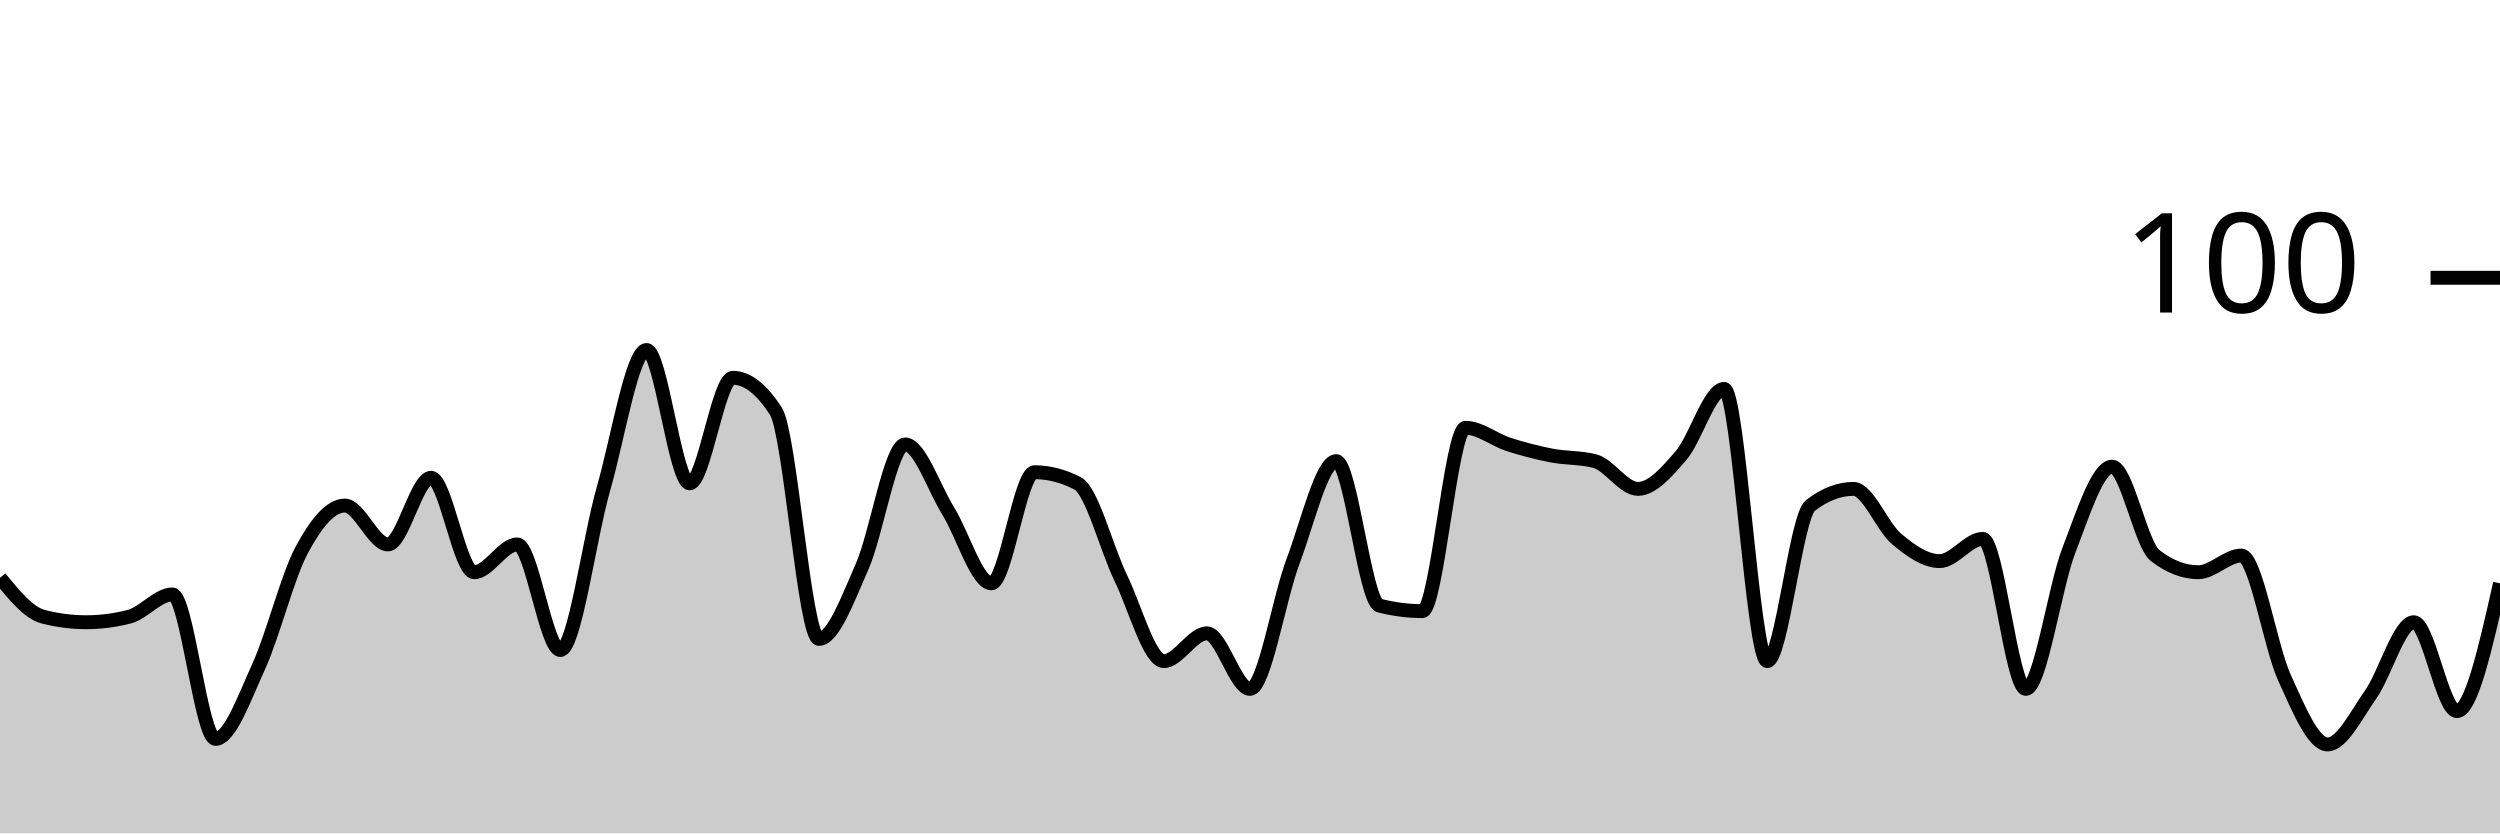
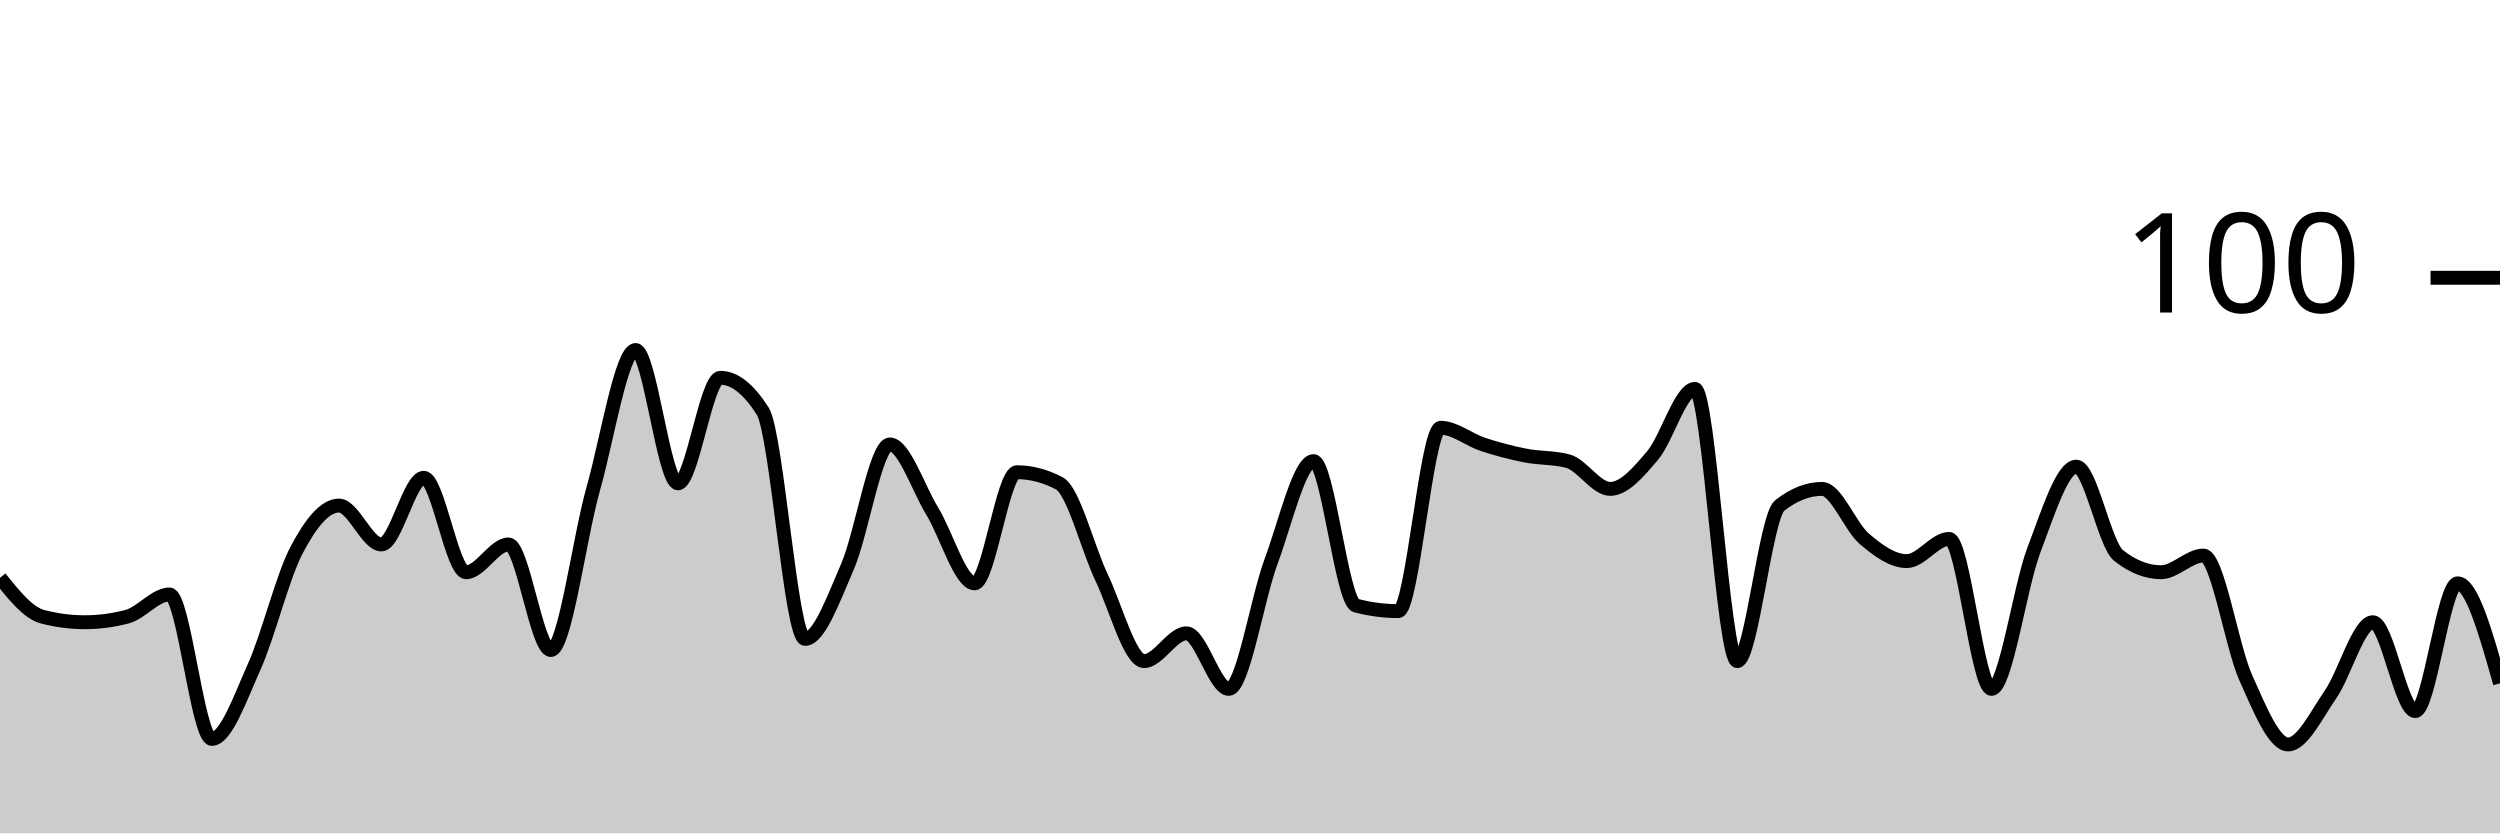
<svg xmlns="http://www.w3.org/2000/svg" viewBox="0 0 180 60">
  <g transform="translate(0,20)">
-     <path class="area" fill="rgba(0, 0, 0, 0.2)" d="M0,21.6C1.034,22.867,2.069,24.133,3.103,24.4C4.138,24.667,5.172,24.8,6.207,24.8C7.241,24.8,8.276,24.667,9.31,24.4C10.345,24.133,11.379,22.8,12.414,22.8C13.448,22.8,14.483,33.2,15.517,33.2C16.552,33.2,17.586,30.267,18.621,28C19.655,25.733,20.69,21.533,21.724,19.6C22.759,17.667,23.793,16.4,24.828,16.4C25.862,16.4,26.897,19.2,27.931,19.2C28.966,19.2,30,14.4,31.034,14.4C32.069,14.4,33.103,21.2,34.138,21.2C35.172,21.2,36.207,19.2,37.241,19.2C38.276,19.2,39.31,26.8,40.345,26.8C41.379,26.8,42.414,18.8,43.448,15.2C44.483,11.6,45.517,5.2,46.552,5.2C47.586,5.2,48.621,14.8,49.655,14.8C50.69,14.8,51.724,7.2,52.759,7.2C53.793,7.2,54.828,8,55.862,9.6C56.897,11.2,57.931,26,58.966,26C60,26,61.034,23.133,62.069,20.8C63.103,18.467,64.138,12,65.172,12C66.207,12,67.241,15.133,68.276,16.8C69.31,18.467,70.345,22,71.379,22C72.414,22,73.448,14,74.483,14C75.517,14,76.552,14.267,77.586,14.8C78.621,15.333,79.655,19.467,80.69,21.6C81.724,23.733,82.759,27.6,83.793,27.6C84.828,27.6,85.862,25.6,86.897,25.6C87.931,25.6,88.966,29.6,90,29.6C91.034,29.6,92.069,23.133,93.103,20.4C94.138,17.667,95.172,13.2,96.207,13.2C97.241,13.2,98.276,23.333,99.31,23.6C100.345,23.867,101.379,24,102.414,24C103.448,24,104.483,10.8,105.517,10.8C106.552,10.8,107.586,11.667,108.621,12C109.655,12.333,110.69,12.6,111.724,12.8C112.759,13,113.793,12.933,114.828,13.2C115.862,13.467,116.897,15.2,117.931,15.2C118.966,15.2,120,14,121.034,12.8C122.069,11.6,123.103,8,124.138,8C125.172,8,126.207,27.6,127.241,27.6C128.276,27.6,129.31,17.2,130.345,16.4C131.379,15.6,132.414,15.2,133.448,15.2C134.483,15.2,135.517,17.933,136.552,18.8C137.586,19.667,138.621,20.4,139.655,20.4C140.69,20.4,141.724,18.8,142.759,18.8C143.793,18.8,144.828,29.6,145.862,29.6C146.897,29.6,147.931,22.267,148.966,19.6C150,16.933,151.034,13.6,152.069,13.6C153.103,13.6,154.138,19.2,155.172,20C156.207,20.8,157.241,21.2,158.276,21.2C159.31,21.2,160.345,20,161.379,20C162.414,20,163.448,26.533,164.483,28.8C165.517,31.067,166.552,33.6,167.586,33.6C168.621,33.6,169.655,31.467,170.69,30C171.724,28.533,172.759,24.8,173.793,24.8C174.828,24.8,175.862,31.2,176.897,31.2C177.931,31.2,178.966,26.6,180,22L180,40C178.966,40,177.931,40,176.897,40C175.862,40,174.828,40,173.793,40C172.759,40,171.724,40,170.69,40C169.655,40,168.621,40,167.586,40C166.552,40,165.517,40,164.483,40C163.448,40,162.414,40,161.379,40C160.345,40,159.31,40,158.276,40C157.241,40,156.207,40,155.172,40C154.138,40,153.103,40,152.069,40C151.034,40,150,40,148.966,40C147.931,40,146.897,40,145.862,40C144.828,40,143.793,40,142.759,40C141.724,40,140.69,40,139.655,40C138.621,40,137.586,40,136.552,40C135.517,40,134.483,40,133.448,40C132.414,40,131.379,40,130.345,40C129.31,40,128.276,40,127.241,40C126.207,40,125.172,40,124.138,40C123.103,40,122.069,40,121.034,40C120,40,118.966,40,117.931,40C116.897,40,115.862,40,114.828,40C113.793,40,112.759,40,111.724,40C110.69,40,109.655,40,108.621,40C107.586,40,106.552,40,105.517,40C104.483,40,103.448,40,102.414,40C101.379,40,100.345,40,99.31,40C98.276,40,97.241,40,96.207,40C95.172,40,94.138,40,93.103,40C92.069,40,91.034,40,90,40C88.966,40,87.931,40,86.897,40C85.862,40,84.828,40,83.793,40C82.759,40,81.724,40,80.69,40C79.655,40,78.621,40,77.586,40C76.552,40,75.517,40,74.483,40C73.448,40,72.414,40,71.379,40C70.345,40,69.31,40,68.276,40C67.241,40,66.207,40,65.172,40C64.138,40,63.103,40,62.069,40C61.034,40,60,40,58.966,40C57.931,40,56.897,40,55.862,40C54.828,40,53.793,40,52.759,40C51.724,40,50.69,40,49.655,40C48.621,40,47.586,40,46.552,40C45.517,40,44.483,40,43.448,40C42.414,40,41.379,40,40.345,40C39.31,40,38.276,40,37.241,40C36.207,40,35.172,40,34.138,40C33.103,40,32.069,40,31.034,40C30,40,28.966,40,27.931,40C26.897,40,25.862,40,24.828,40C23.793,40,22.759,40,21.724,40C20.69,40,19.655,40,18.621,40C17.586,40,16.552,40,15.517,40C14.483,40,13.448,40,12.414,40C11.379,40,10.345,40,9.31,40C8.276,40,7.241,40,6.207,40C5.172,40,4.138,40,3.103,40C2.069,40,1.034,40,0,40Z" />
-     <path class="line" stroke="black" fill="none" d="M0,21.6C1.034,22.867,2.069,24.133,3.103,24.4C4.138,24.667,5.172,24.8,6.207,24.8C7.241,24.8,8.276,24.667,9.31,24.4C10.345,24.133,11.379,22.8,12.414,22.8C13.448,22.8,14.483,33.2,15.517,33.2C16.552,33.2,17.586,30.267,18.621,28C19.655,25.733,20.69,21.533,21.724,19.6C22.759,17.667,23.793,16.4,24.828,16.4C25.862,16.4,26.897,19.2,27.931,19.2C28.966,19.2,30,14.4,31.034,14.4C32.069,14.4,33.103,21.2,34.138,21.2C35.172,21.2,36.207,19.2,37.241,19.2C38.276,19.2,39.31,26.8,40.345,26.8C41.379,26.8,42.414,18.8,43.448,15.2C44.483,11.6,45.517,5.2,46.552,5.2C47.586,5.2,48.621,14.8,49.655,14.8C50.69,14.8,51.724,7.2,52.759,7.2C53.793,7.2,54.828,8,55.862,9.6C56.897,11.2,57.931,26,58.966,26C60,26,61.034,23.133,62.069,20.8C63.103,18.467,64.138,12,65.172,12C66.207,12,67.241,15.133,68.276,16.8C69.31,18.467,70.345,22,71.379,22C72.414,22,73.448,14,74.483,14C75.517,14,76.552,14.267,77.586,14.8C78.621,15.333,79.655,19.467,80.69,21.6C81.724,23.733,82.759,27.6,83.793,27.6C84.828,27.6,85.862,25.6,86.897,25.6C87.931,25.6,88.966,29.6,90,29.6C91.034,29.6,92.069,23.133,93.103,20.4C94.138,17.667,95.172,13.2,96.207,13.2C97.241,13.2,98.276,23.333,99.31,23.6C100.345,23.867,101.379,24,102.414,24C103.448,24,104.483,10.8,105.517,10.8C106.552,10.8,107.586,11.667,108.621,12C109.655,12.333,110.69,12.6,111.724,12.8C112.759,13,113.793,12.933,114.828,13.2C115.862,13.467,116.897,15.2,117.931,15.2C118.966,15.2,120,14,121.034,12.8C122.069,11.6,123.103,8,124.138,8C125.172,8,126.207,27.6,127.241,27.6C128.276,27.6,129.31,17.2,130.345,16.4C131.379,15.6,132.414,15.2,133.448,15.2C134.483,15.2,135.517,17.933,136.552,18.8C137.586,19.667,138.621,20.4,139.655,20.4C140.69,20.4,141.724,18.8,142.759,18.8C143.793,18.8,144.828,29.6,145.862,29.6C146.897,29.6,147.931,22.267,148.966,19.6C150,16.933,151.034,13.6,152.069,13.6C153.103,13.6,154.138,19.2,155.172,20C156.207,20.8,157.241,21.2,158.276,21.2C159.31,21.2,160.345,20,161.379,20C162.414,20,163.448,26.533,164.483,28.8C165.517,31.067,166.552,33.6,167.586,33.6C168.621,33.6,169.655,31.467,170.69,30C171.724,28.533,172.759,24.8,173.793,24.8C174.828,24.8,175.862,31.2,176.897,31.2C177.931,31.2,178.966,26.6,180,22" />
+     <path class="area" fill="rgba(0, 0, 0, 0.2)" d="M0,21.6C1.017,22.867,2.034,24.133,3.051,24.4C4.068,24.667,5.085,24.8,6.102,24.8C7.119,24.8,8.136,24.667,9.153,24.4C10.169,24.133,11.186,22.8,12.203,22.8C13.22,22.8,14.237,33.2,15.254,33.2C16.271,33.2,17.288,30.267,18.305,28C19.322,25.733,20.339,21.533,21.356,19.6C22.373,17.667,23.39,16.4,24.407,16.4C25.424,16.4,26.441,19.2,27.458,19.2C28.475,19.2,29.492,14.4,30.508,14.4C31.525,14.4,32.542,21.2,33.559,21.2C34.576,21.2,35.593,19.2,36.61,19.2C37.627,19.2,38.644,26.8,39.661,26.8C40.678,26.8,41.695,18.8,42.712,15.2C43.729,11.6,44.746,5.2,45.763,5.2C46.78,5.2,47.797,14.8,48.814,14.8C49.831,14.8,50.847,7.2,51.864,7.2C52.881,7.2,53.898,8,54.915,9.6C55.932,11.2,56.949,26,57.966,26C58.983,26,60,23.133,61.017,20.8C62.034,18.467,63.051,12,64.068,12C65.085,12,66.102,15.133,67.119,16.8C68.136,18.467,69.153,22,70.169,22C71.186,22,72.203,14,73.22,14C74.237,14,75.254,14.267,76.271,14.8C77.288,15.333,78.305,19.467,79.322,21.6C80.339,23.733,81.356,27.6,82.373,27.6C83.39,27.6,84.407,25.6,85.424,25.6C86.441,25.6,87.458,29.6,88.475,29.6C89.492,29.6,90.508,23.133,91.525,20.4C92.542,17.667,93.559,13.2,94.576,13.2C95.593,13.2,96.61,23.333,97.627,23.6C98.644,23.867,99.661,24,100.678,24C101.695,24,102.712,10.8,103.729,10.8C104.746,10.8,105.763,11.667,106.78,12C107.797,12.333,108.814,12.6,109.831,12.8C110.847,13,111.864,12.933,112.881,13.2C113.898,13.467,114.915,15.2,115.932,15.2C116.949,15.2,117.966,14,118.983,12.8C120,11.6,121.017,8,122.034,8C123.051,8,124.068,27.6,125.085,27.6C126.102,27.6,127.119,17.2,128.136,16.4C129.153,15.6,130.169,15.2,131.186,15.2C132.203,15.2,133.22,17.933,134.237,18.8C135.254,19.667,136.271,20.4,137.288,20.4C138.305,20.4,139.322,18.8,140.339,18.8C141.356,18.8,142.373,29.6,143.39,29.6C144.407,29.6,145.424,22.267,146.441,19.6C147.458,16.933,148.475,13.6,149.492,13.6C150.508,13.6,151.525,19.2,152.542,20C153.559,20.8,154.576,21.2,155.593,21.2C156.61,21.2,157.627,20,158.644,20C159.661,20,160.678,26.533,161.695,28.8C162.712,31.067,163.729,33.6,164.746,33.6C165.763,33.6,166.78,31.467,167.797,30C168.814,28.533,169.831,24.8,170.847,24.8C171.864,24.8,172.881,31.2,173.898,31.2C174.915,31.2,175.932,22,176.949,22C177.966,22,178.983,25.6,180,29.2L180,40C178.983,40,177.966,40,176.949,40C175.932,40,174.915,40,173.898,40C172.881,40,171.864,40,170.847,40C169.831,40,168.814,40,167.797,40C166.78,40,165.763,40,164.746,40C163.729,40,162.712,40,161.695,40C160.678,40,159.661,40,158.644,40C157.627,40,156.61,40,155.593,40C154.576,40,153.559,40,152.542,40C151.525,40,150.508,40,149.492,40C148.475,40,147.458,40,146.441,40C145.424,40,144.407,40,143.39,40C142.373,40,141.356,40,140.339,40C139.322,40,138.305,40,137.288,40C136.271,40,135.254,40,134.237,40C133.22,40,132.203,40,131.186,40C130.169,40,129.153,40,128.136,40C127.119,40,126.102,40,125.085,40C124.068,40,123.051,40,122.034,40C121.017,40,120,40,118.983,40C117.966,40,116.949,40,115.932,40C114.915,40,113.898,40,112.881,40C111.864,40,110.847,40,109.831,40C108.814,40,107.797,40,106.78,40C105.763,40,104.746,40,103.729,40C102.712,40,101.695,40,100.678,40C99.661,40,98.644,40,97.627,40C96.61,40,95.593,40,94.576,40C93.559,40,92.542,40,91.525,40C90.508,40,89.492,40,88.475,40C87.458,40,86.441,40,85.424,40C84.407,40,83.39,40,82.373,40C81.356,40,80.339,40,79.322,40C78.305,40,77.288,40,76.271,40C75.254,40,74.237,40,73.22,40C72.203,40,71.186,40,70.169,40C69.153,40,68.136,40,67.119,40C66.102,40,65.085,40,64.068,40C63.051,40,62.034,40,61.017,40C60,40,58.983,40,57.966,40C56.949,40,55.932,40,54.915,40C53.898,40,52.881,40,51.864,40C50.847,40,49.831,40,48.814,40C47.797,40,46.78,40,45.763,40C44.746,40,43.729,40,42.712,40C41.695,40,40.678,40,39.661,40C38.644,40,37.627,40,36.61,40C35.593,40,34.576,40,33.559,40C32.542,40,31.525,40,30.508,40C29.492,40,28.475,40,27.458,40C26.441,40,25.424,40,24.407,40C23.39,40,22.373,40,21.356,40C20.339,40,19.322,40,18.305,40C17.288,40,16.271,40,15.254,40C14.237,40,13.22,40,12.203,40C11.186,40,10.169,40,9.153,40C8.136,40,7.119,40,6.102,40C5.085,40,4.068,40,3.051,40C2.034,40,1.017,40,0,40Z" />
+     <path class="line" stroke="black" fill="none" d="M0,21.6C1.017,22.867,2.034,24.133,3.051,24.4C4.068,24.667,5.085,24.8,6.102,24.8C7.119,24.8,8.136,24.667,9.153,24.4C10.169,24.133,11.186,22.8,12.203,22.8C13.22,22.8,14.237,33.2,15.254,33.2C16.271,33.2,17.288,30.267,18.305,28C19.322,25.733,20.339,21.533,21.356,19.6C22.373,17.667,23.39,16.4,24.407,16.4C25.424,16.4,26.441,19.2,27.458,19.2C28.475,19.2,29.492,14.4,30.508,14.4C31.525,14.4,32.542,21.2,33.559,21.2C34.576,21.2,35.593,19.2,36.61,19.2C37.627,19.2,38.644,26.8,39.661,26.8C40.678,26.8,41.695,18.8,42.712,15.2C43.729,11.6,44.746,5.2,45.763,5.2C46.78,5.2,47.797,14.8,48.814,14.8C49.831,14.8,50.847,7.2,51.864,7.2C52.881,7.2,53.898,8,54.915,9.6C55.932,11.2,56.949,26,57.966,26C58.983,26,60,23.133,61.017,20.8C62.034,18.467,63.051,12,64.068,12C65.085,12,66.102,15.133,67.119,16.8C68.136,18.467,69.153,22,70.169,22C71.186,22,72.203,14,73.22,14C74.237,14,75.254,14.267,76.271,14.8C77.288,15.333,78.305,19.467,79.322,21.6C80.339,23.733,81.356,27.6,82.373,27.6C83.39,27.6,84.407,25.6,85.424,25.6C86.441,25.6,87.458,29.6,88.475,29.6C89.492,29.6,90.508,23.133,91.525,20.4C92.542,17.667,93.559,13.2,94.576,13.2C95.593,13.2,96.61,23.333,97.627,23.6C98.644,23.867,99.661,24,100.678,24C101.695,24,102.712,10.8,103.729,10.8C104.746,10.8,105.763,11.667,106.78,12C107.797,12.333,108.814,12.6,109.831,12.8C110.847,13,111.864,12.933,112.881,13.2C113.898,13.467,114.915,15.2,115.932,15.2C116.949,15.2,117.966,14,118.983,12.8C120,11.6,121.017,8,122.034,8C123.051,8,124.068,27.6,125.085,27.6C126.102,27.6,127.119,17.2,128.136,16.4C129.153,15.6,130.169,15.2,131.186,15.2C132.203,15.2,133.22,17.933,134.237,18.8C135.254,19.667,136.271,20.4,137.288,20.4C138.305,20.4,139.322,18.8,140.339,18.8C141.356,18.8,142.373,29.6,143.39,29.6C144.407,29.6,145.424,22.267,146.441,19.6C147.458,16.933,148.475,13.6,149.492,13.6C150.508,13.6,151.525,19.2,152.542,20C153.559,20.8,154.576,21.2,155.593,21.2C156.61,21.2,157.627,20,158.644,20C159.661,20,160.678,26.533,161.695,28.8C162.712,31.067,163.729,33.6,164.746,33.6C165.763,33.6,166.78,31.467,167.797,30C168.814,28.533,169.831,24.8,170.847,24.8C171.864,24.8,172.881,31.2,173.898,31.2C174.915,31.2,175.932,22,176.949,22C177.966,22,178.983,25.6,180,29.2" />
    <path class="axis-ceiling" stroke-width="1" stroke="black" fill="none" d="M175,0L180,0" />
    <text class="axis-ceiling-label" font-family="sans-serif" text-anchor="end" font-size="10px" x="170" y="2.5">100</text>
  </g>
</svg>
